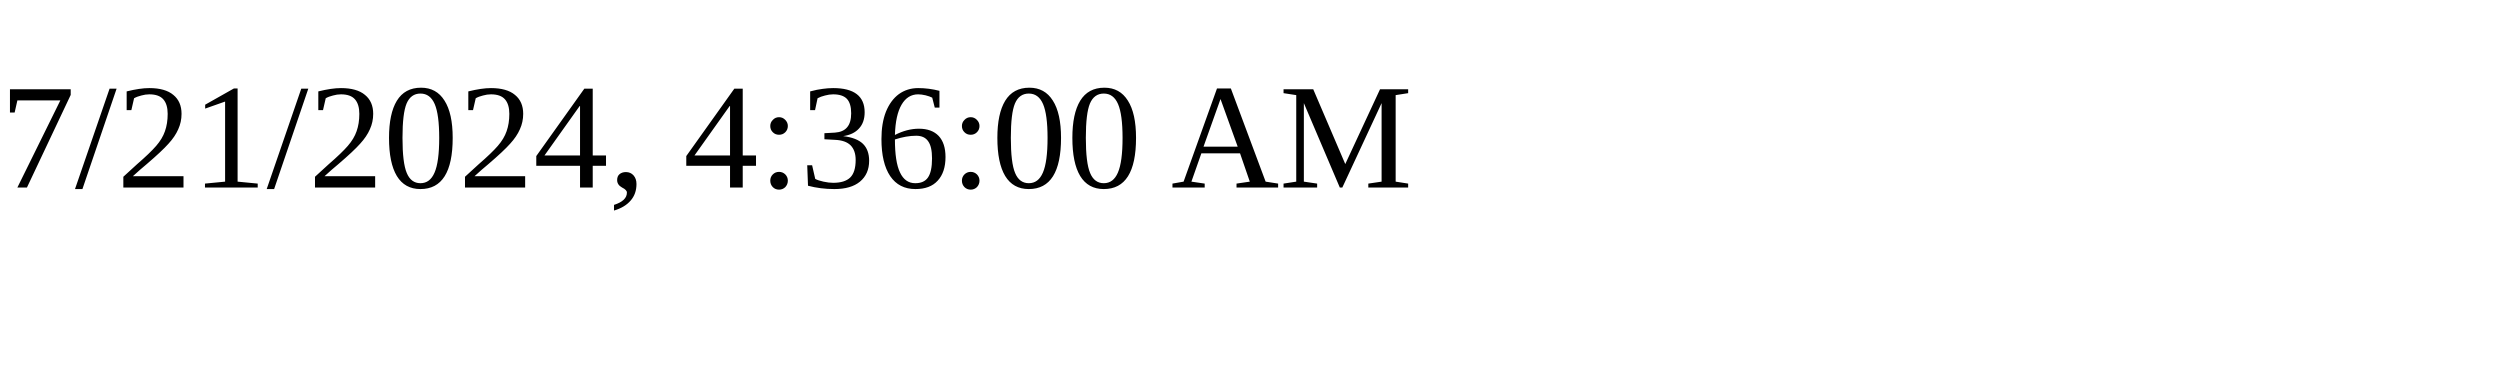
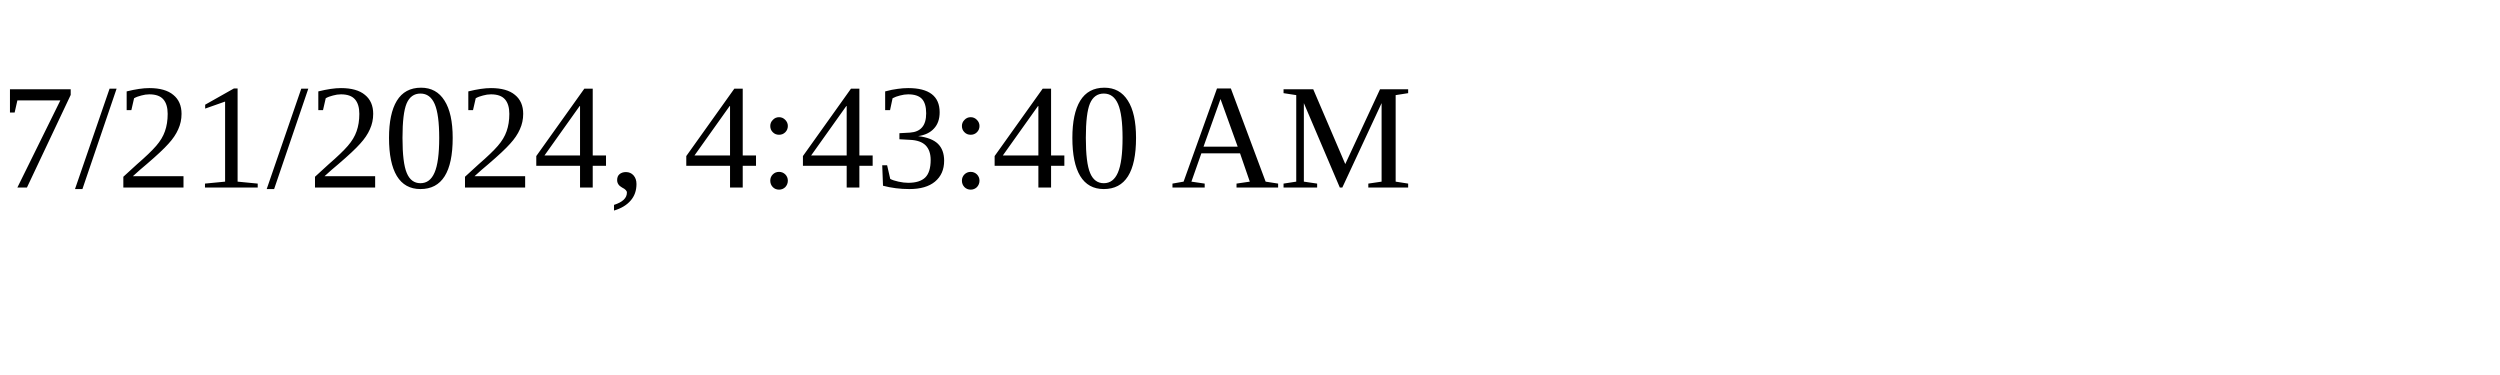
<svg xmlns="http://www.w3.org/2000/svg" height="30" width="200">
-   <text x="0" y="15">7/21/2024, 4:36:00 AM</text>
+   <text x="0" y="15">7/21/2024, 4:43:40 AM</text>
</svg>
